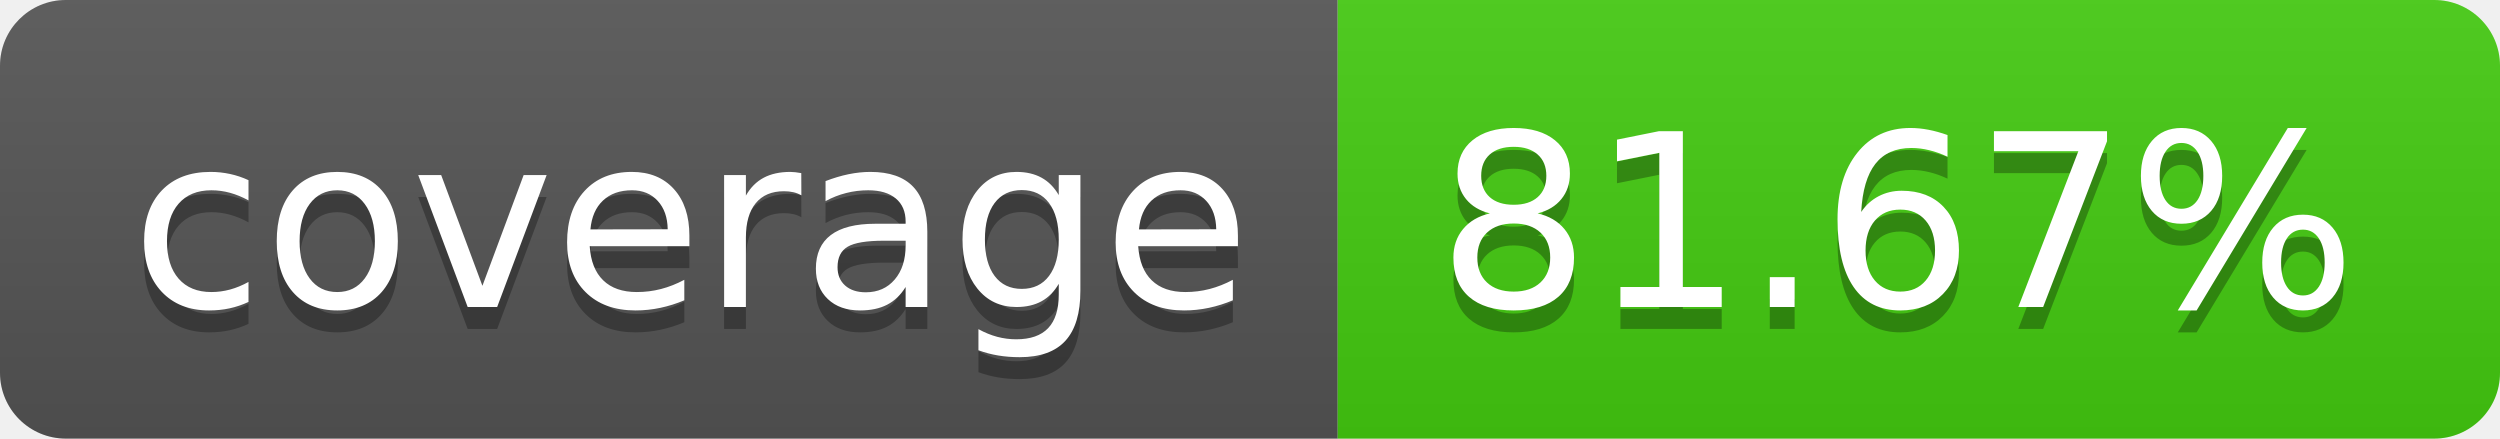
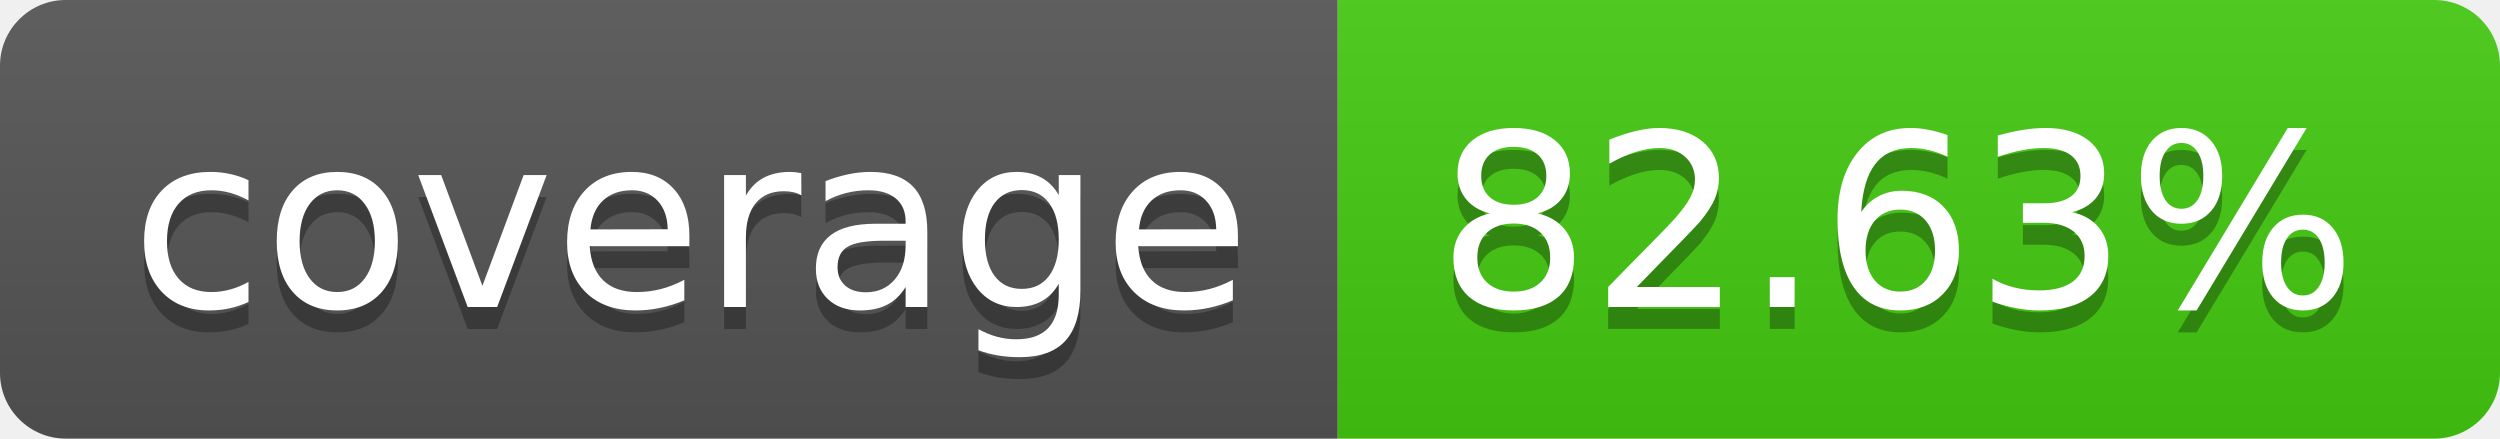
- <svg xmlns="http://www.w3.org/2000/svg" width="114" height="20" role="img" aria-label="coverage: 81.67%">
+ <svg xmlns="http://www.w3.org/2000/svg" width="114" height="20" role="img" aria-label="coverage: 82.63%">
  <linearGradient id="s" x2="0" y2="100%">
    <stop offset="0" stop-color="#bbb" stop-opacity=".1" />
    <stop offset="1" stop-opacity=".1" />
  </linearGradient>
  <clipPath id="r">
    <rect width="114" height="20" rx="3" fill="#fff" />
  </clipPath>
  <g clip-path="url(#r)">
    <rect width="61" height="20" fill="#555" />
    <rect x="61" width="53" height="20" fill="#4c1" />
    <rect width="114" height="20" fill="url(#s)" />
  </g>
  <g fill="#fff" text-anchor="middle" font-family="Verdana,Geneva,DejaVu Sans,sans-serif" text-rendering="geometricPrecision" font-size="110">
    <text aria-hidden="true" x="315" y="150" fill="#010101" fill-opacity=".3" transform="scale(.1)" textLength="510">coverage</text>
    <text x="315" y="140" transform="scale(.1)" fill="#fff" textLength="510">coverage</text>
-     <text aria-hidden="true" x="865" y="150" fill="#010101" fill-opacity=".3" transform="scale(.1)" textLength="430">81.67%</text>
-     <text x="865" y="140" transform="scale(.1)" fill="#fff" textLength="430">81.67%</text>
+     <text aria-hidden="true" x="865" y="150" fill="#010101" fill-opacity=".3" transform="scale(.1)" textLength="430">82.63%</text>
+     <text x="865" y="140" transform="scale(.1)" fill="#fff" textLength="430">82.63%</text>
  </g>
</svg>
